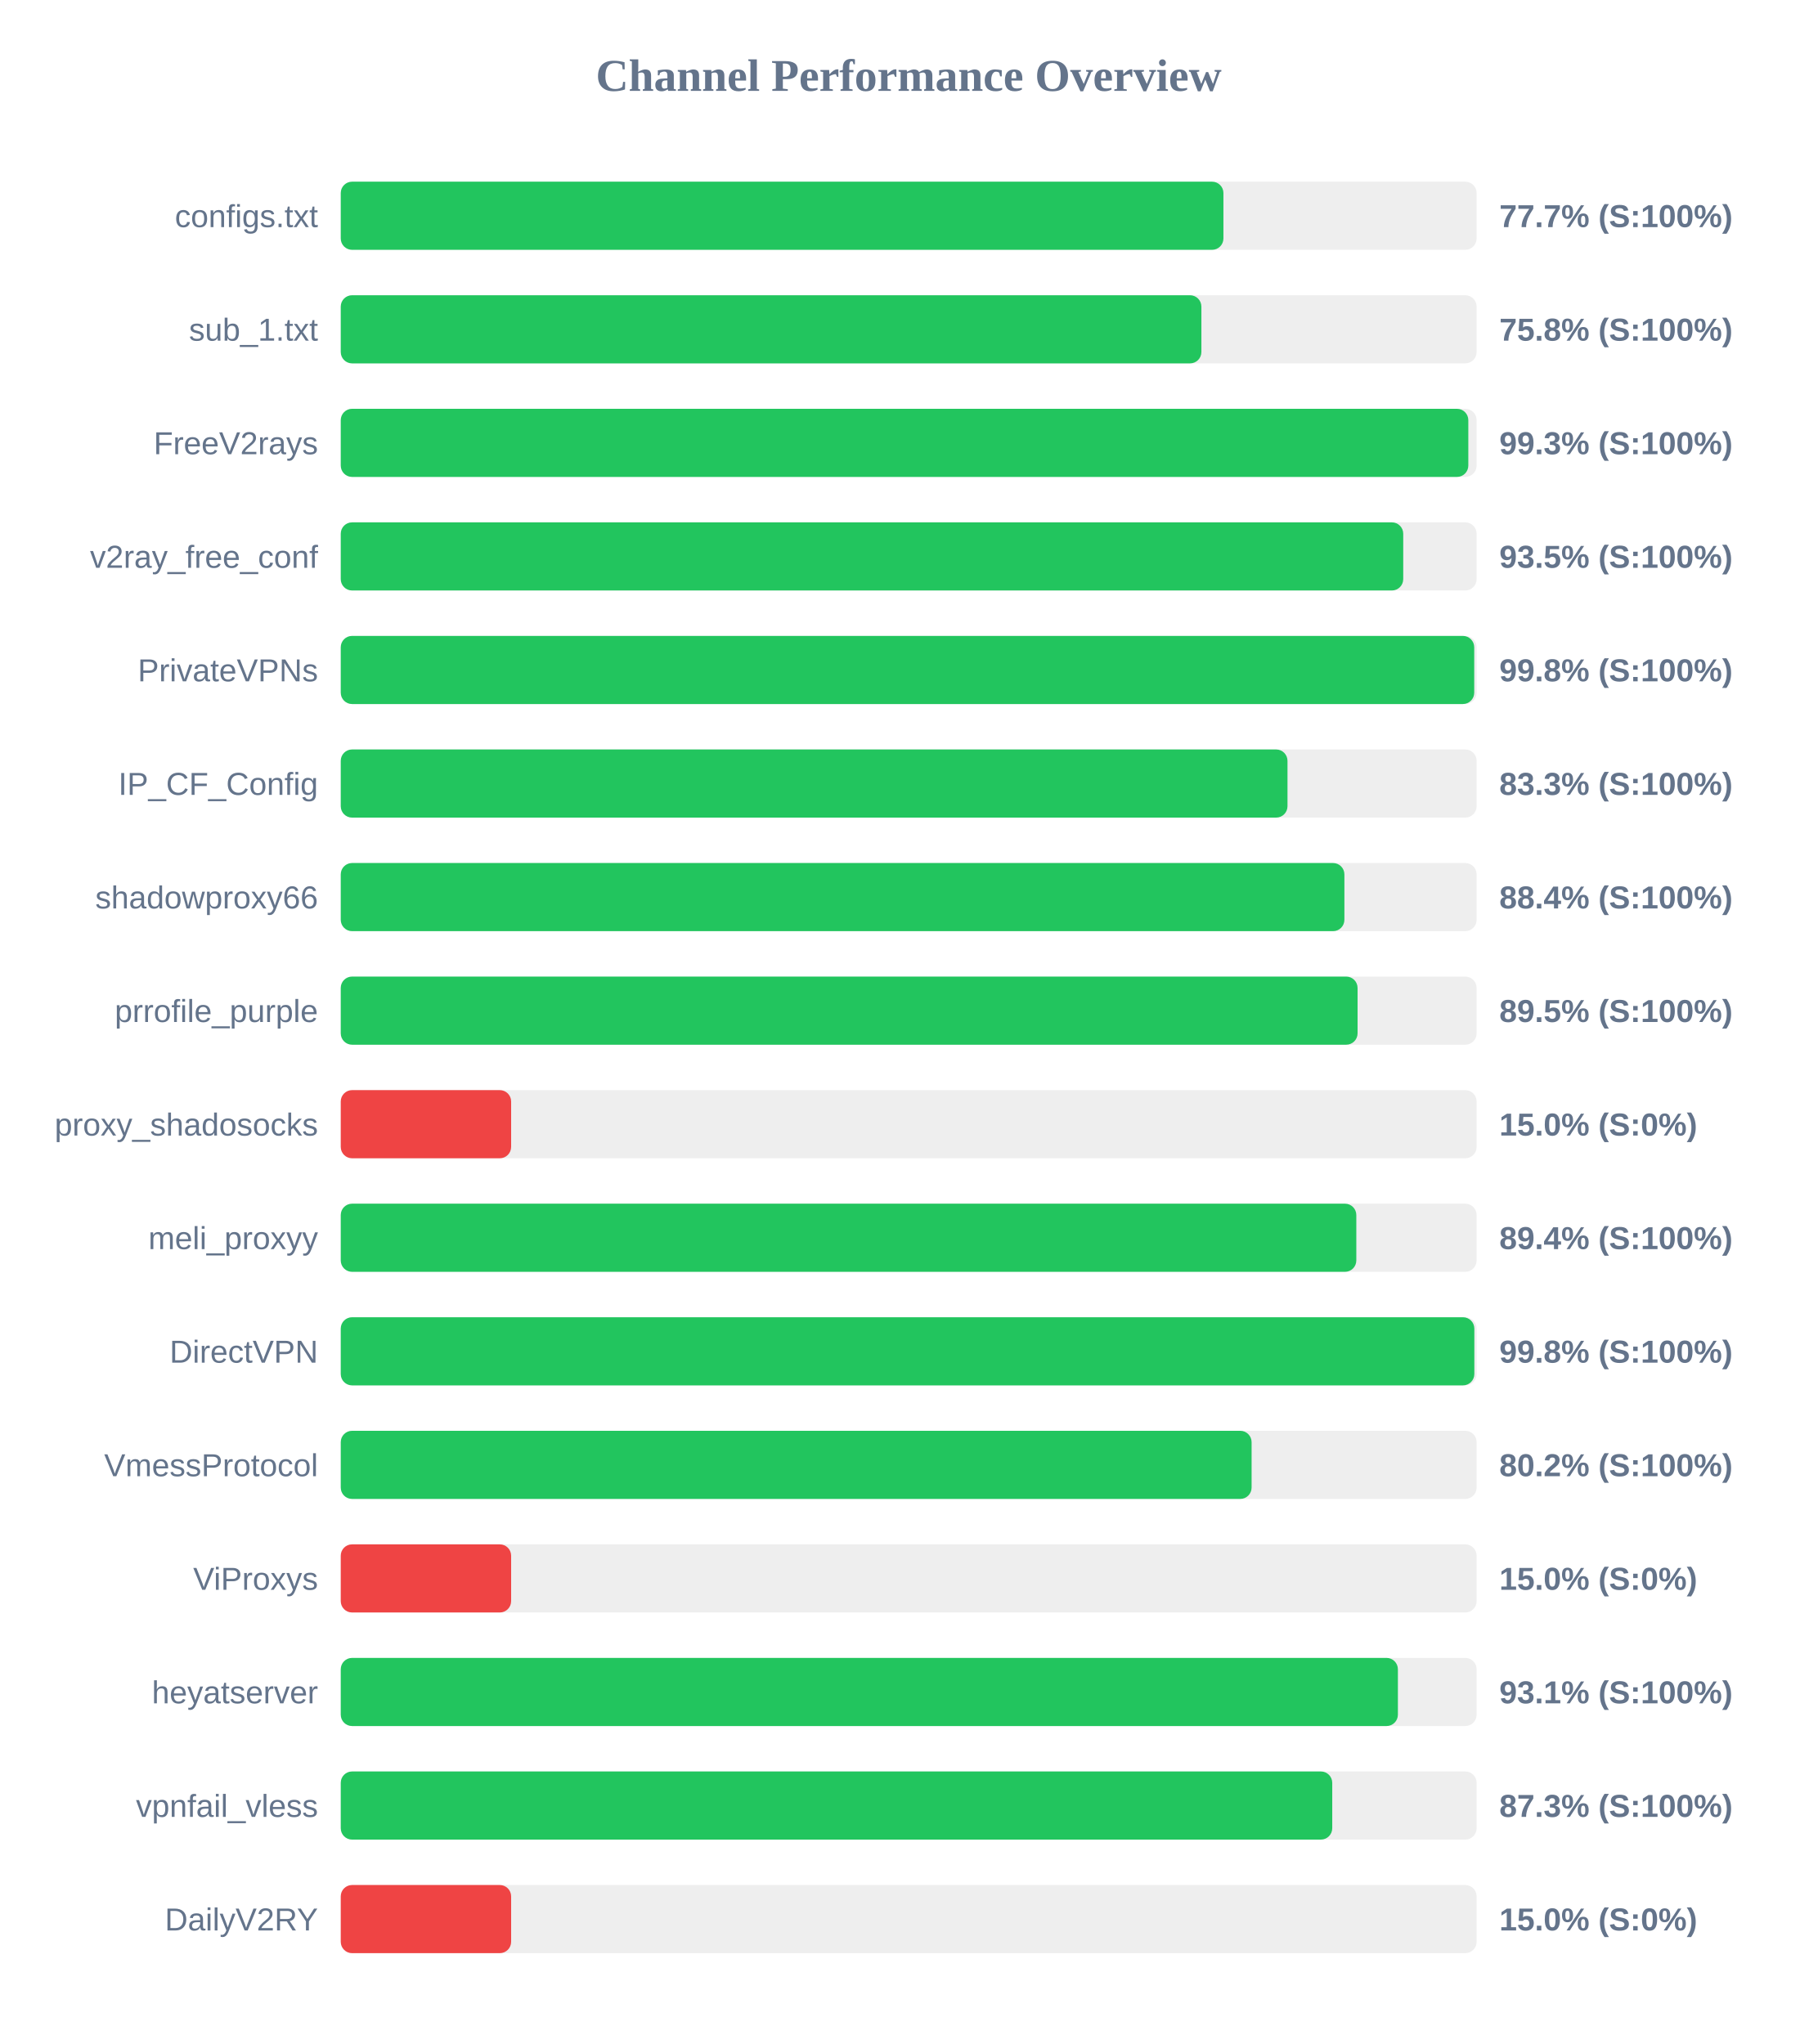
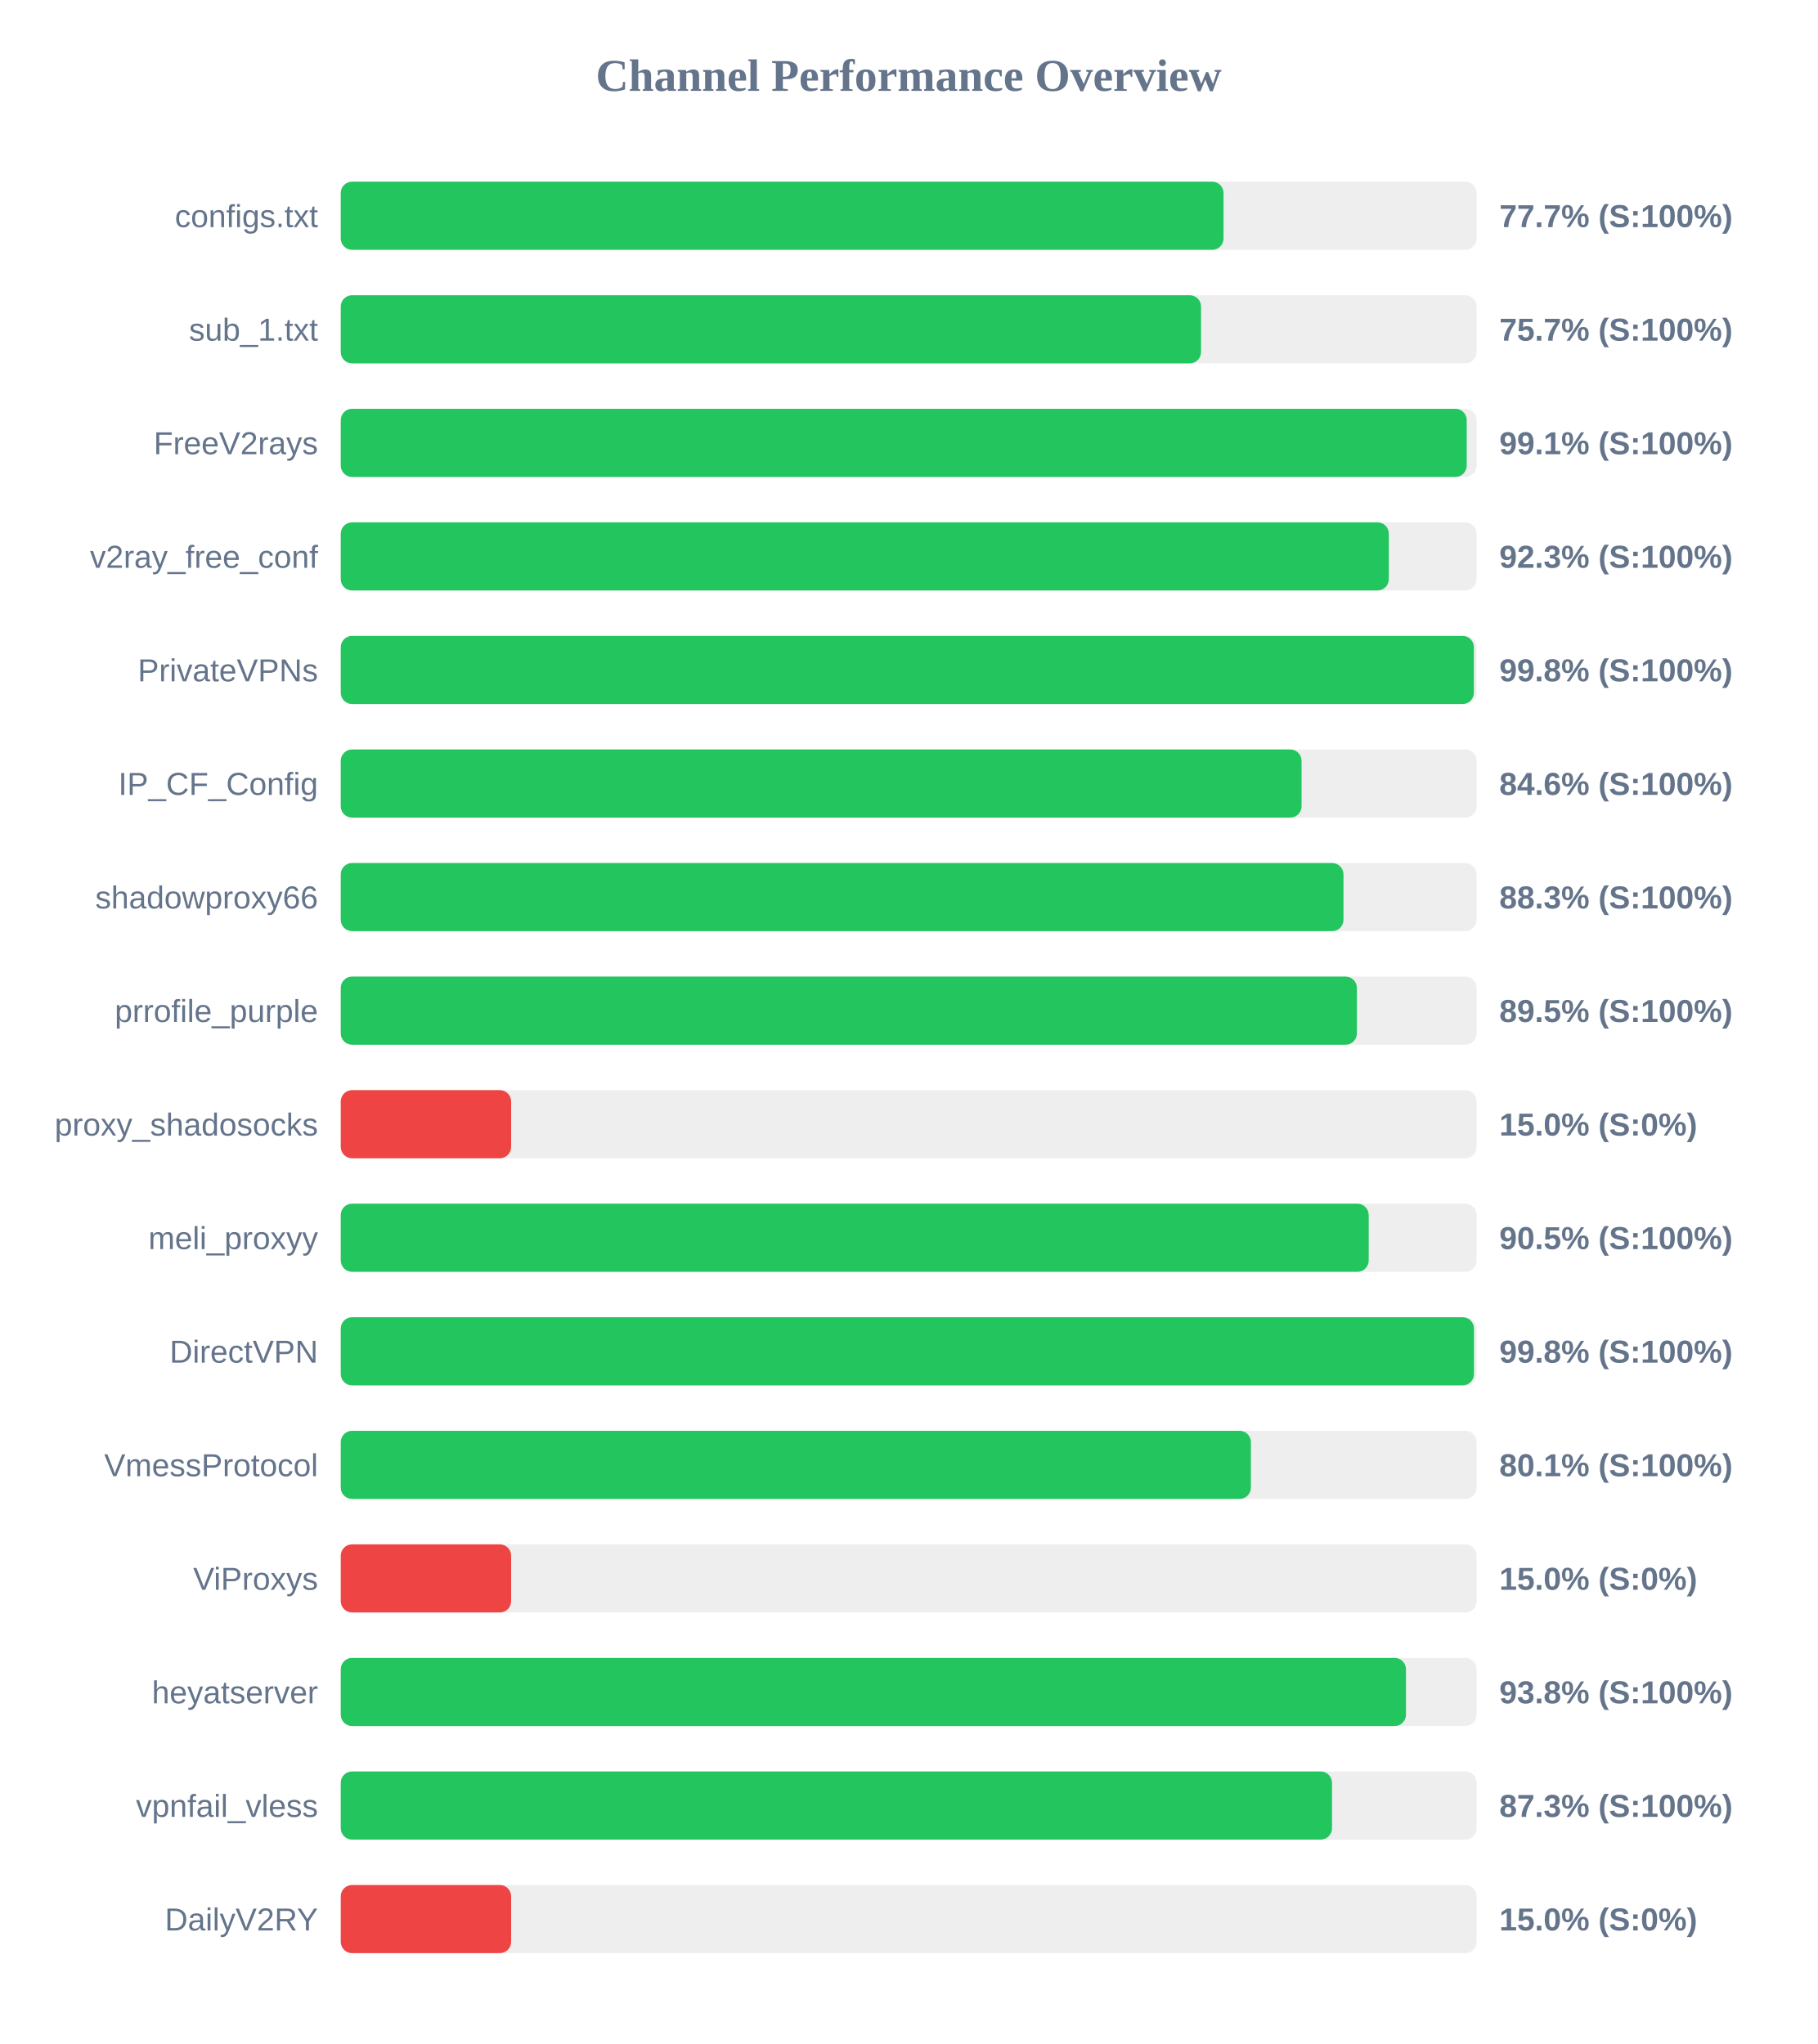
<svg xmlns="http://www.w3.org/2000/svg" width="800" height="900" version="1.1">
  <style>
        .row { font: 14px Arial; fill: #64748b; }
        .score { font: bold 14px Arial; fill: #64748b; }
    </style>
  <text x="400" y="40" text-anchor="middle" font-size="20px" font-weight="bold" fill="#64748b">Channel Performance Overview</text>
  <rect x="150" y="80" width="500" height="30" fill="#eee" rx="5" />
-   <rect x="150" y="80" width="388.55" height="30" fill="#22c55e" rx="5" />
+   <rect x="150" y="80" width="388.6" height="30" fill="#22c55e" rx="5" />
  <text x="140" y="100" text-anchor="end" class="row">configs.txt</text>
  <text x="660" y="100" text-anchor="start" class="score">77.7% (S:100%)</text>
  <rect x="150" y="130" width="500" height="30" fill="#eee" rx="5" />
-   <rect x="150" y="130" width="378.85" height="30" fill="#22c55e" rx="5" />
+   <rect x="150" y="130" width="378.7" height="30" fill="#22c55e" rx="5" />
  <text x="140" y="150" text-anchor="end" class="row">sub_1.txt</text>
-   <text x="660" y="150" text-anchor="start" class="score">75.8% (S:100%)</text>
+   <text x="660" y="150" text-anchor="start" class="score">75.7% (S:100%)</text>
  <rect x="150" y="180" width="500" height="30" fill="#eee" rx="5" />
-   <rect x="150" y="180" width="496.35" height="30" fill="#22c55e" rx="5" />
+   <rect x="150" y="180" width="495.65" height="30" fill="#22c55e" rx="5" />
  <text x="140" y="200" text-anchor="end" class="row">FreeV2rays</text>
-   <text x="660" y="200" text-anchor="start" class="score">99.3% (S:100%)</text>
+   <text x="660" y="200" text-anchor="start" class="score">99.1% (S:100%)</text>
  <rect x="150" y="230" width="500" height="30" fill="#eee" rx="5" />
-   <rect x="150" y="230" width="467.7" height="30" fill="#22c55e" rx="5" />
+   <rect x="150" y="230" width="461.35" height="30" fill="#22c55e" rx="5" />
  <text x="140" y="250" text-anchor="end" class="row">v2ray_free_conf</text>
-   <text x="660" y="250" text-anchor="start" class="score">93.5% (S:100%)</text>
+   <text x="660" y="250" text-anchor="start" class="score">92.3% (S:100%)</text>
  <rect x="150" y="280" width="500" height="30" fill="#eee" rx="5" />
-   <rect x="150" y="280" width="498.95" height="30" fill="#22c55e" rx="5" />
+   <rect x="150" y="280" width="498.8" height="30" fill="#22c55e" rx="5" />
  <text x="140" y="300" text-anchor="end" class="row">PrivateVPNs</text>
  <text x="660" y="300" text-anchor="start" class="score">99.8% (S:100%)</text>
  <rect x="150" y="330" width="500" height="30" fill="#eee" rx="5" />
-   <rect x="150" y="330" width="416.75" height="30" fill="#22c55e" rx="5" />
+   <rect x="150" y="330" width="422.95" height="30" fill="#22c55e" rx="5" />
  <text x="140" y="350" text-anchor="end" class="row">IP_CF_Config</text>
-   <text x="660" y="350" text-anchor="start" class="score">83.3% (S:100%)</text>
+   <text x="660" y="350" text-anchor="start" class="score">84.6% (S:100%)</text>
  <rect x="150" y="380" width="500" height="30" fill="#eee" rx="5" />
-   <rect x="150" y="380" width="441.8" height="30" fill="#22c55e" rx="5" />
+   <rect x="150" y="380" width="441.4" height="30" fill="#22c55e" rx="5" />
  <text x="140" y="400" text-anchor="end" class="row">shadowproxy66</text>
-   <text x="660" y="400" text-anchor="start" class="score">88.4% (S:100%)</text>
+   <text x="660" y="400" text-anchor="start" class="score">88.3% (S:100%)</text>
  <rect x="150" y="430" width="500" height="30" fill="#eee" rx="5" />
-   <rect x="150" y="430" width="447.6" height="30" fill="#22c55e" rx="5" />
+   <rect x="150" y="430" width="447.3" height="30" fill="#22c55e" rx="5" />
  <text x="140" y="450" text-anchor="end" class="row">prrofile_purple</text>
  <text x="660" y="450" text-anchor="start" class="score">89.5% (S:100%)</text>
  <rect x="150" y="480" width="500" height="30" fill="#eee" rx="5" />
  <rect x="150" y="480" width="75.0" height="30" fill="#ef4444" rx="5" />
  <text x="140" y="500" text-anchor="end" class="row">proxy_shadosocks</text>
  <text x="660" y="500" text-anchor="start" class="score">15.0% (S:0%)</text>
  <rect x="150" y="530" width="500" height="30" fill="#eee" rx="5" />
-   <rect x="150" y="530" width="447.05" height="30" fill="#22c55e" rx="5" />
+   <rect x="150" y="530" width="452.5" height="30" fill="#22c55e" rx="5" />
  <text x="140" y="550" text-anchor="end" class="row">meli_proxyy</text>
-   <text x="660" y="550" text-anchor="start" class="score">89.4% (S:100%)</text>
+   <text x="660" y="550" text-anchor="start" class="score">90.5% (S:100%)</text>
  <rect x="150" y="580" width="500" height="30" fill="#eee" rx="5" />
-   <rect x="150" y="580" width="499.0" height="30" fill="#22c55e" rx="5" />
+   <rect x="150" y="580" width="498.85" height="30" fill="#22c55e" rx="5" />
  <text x="140" y="600" text-anchor="end" class="row">DirectVPN</text>
  <text x="660" y="600" text-anchor="start" class="score">99.8% (S:100%)</text>
  <rect x="150" y="630" width="500" height="30" fill="#eee" rx="5" />
-   <rect x="150" y="630" width="400.95" height="30" fill="#22c55e" rx="5" />
+   <rect x="150" y="630" width="400.65" height="30" fill="#22c55e" rx="5" />
  <text x="140" y="650" text-anchor="end" class="row">VmessProtocol</text>
-   <text x="660" y="650" text-anchor="start" class="score">80.2% (S:100%)</text>
+   <text x="660" y="650" text-anchor="start" class="score">80.1% (S:100%)</text>
  <rect x="150" y="680" width="500" height="30" fill="#eee" rx="5" />
  <rect x="150" y="680" width="75.0" height="30" fill="#ef4444" rx="5" />
  <text x="140" y="700" text-anchor="end" class="row">ViProxys</text>
  <text x="660" y="700" text-anchor="start" class="score">15.0% (S:0%)</text>
  <rect x="150" y="730" width="500" height="30" fill="#eee" rx="5" />
-   <rect x="150" y="730" width="465.35" height="30" fill="#22c55e" rx="5" />
+   <rect x="150" y="730" width="468.9" height="30" fill="#22c55e" rx="5" />
  <text x="140" y="750" text-anchor="end" class="row">heyatserver</text>
-   <text x="660" y="750" text-anchor="start" class="score">93.1% (S:100%)</text>
+   <text x="660" y="750" text-anchor="start" class="score">93.8% (S:100%)</text>
  <rect x="150" y="780" width="500" height="30" fill="#eee" rx="5" />
-   <rect x="150" y="780" width="436.45" height="30" fill="#22c55e" rx="5" />
+   <rect x="150" y="780" width="436.35" height="30" fill="#22c55e" rx="5" />
  <text x="140" y="800" text-anchor="end" class="row">vpnfail_vless</text>
  <text x="660" y="800" text-anchor="start" class="score">87.3% (S:100%)</text>
  <rect x="150" y="830" width="500" height="30" fill="#eee" rx="5" />
  <rect x="150" y="830" width="75.0" height="30" fill="#ef4444" rx="5" />
  <text x="140" y="850" text-anchor="end" class="row">DailyV2RY</text>
  <text x="660" y="850" text-anchor="start" class="score">15.0% (S:0%)</text>
</svg>
